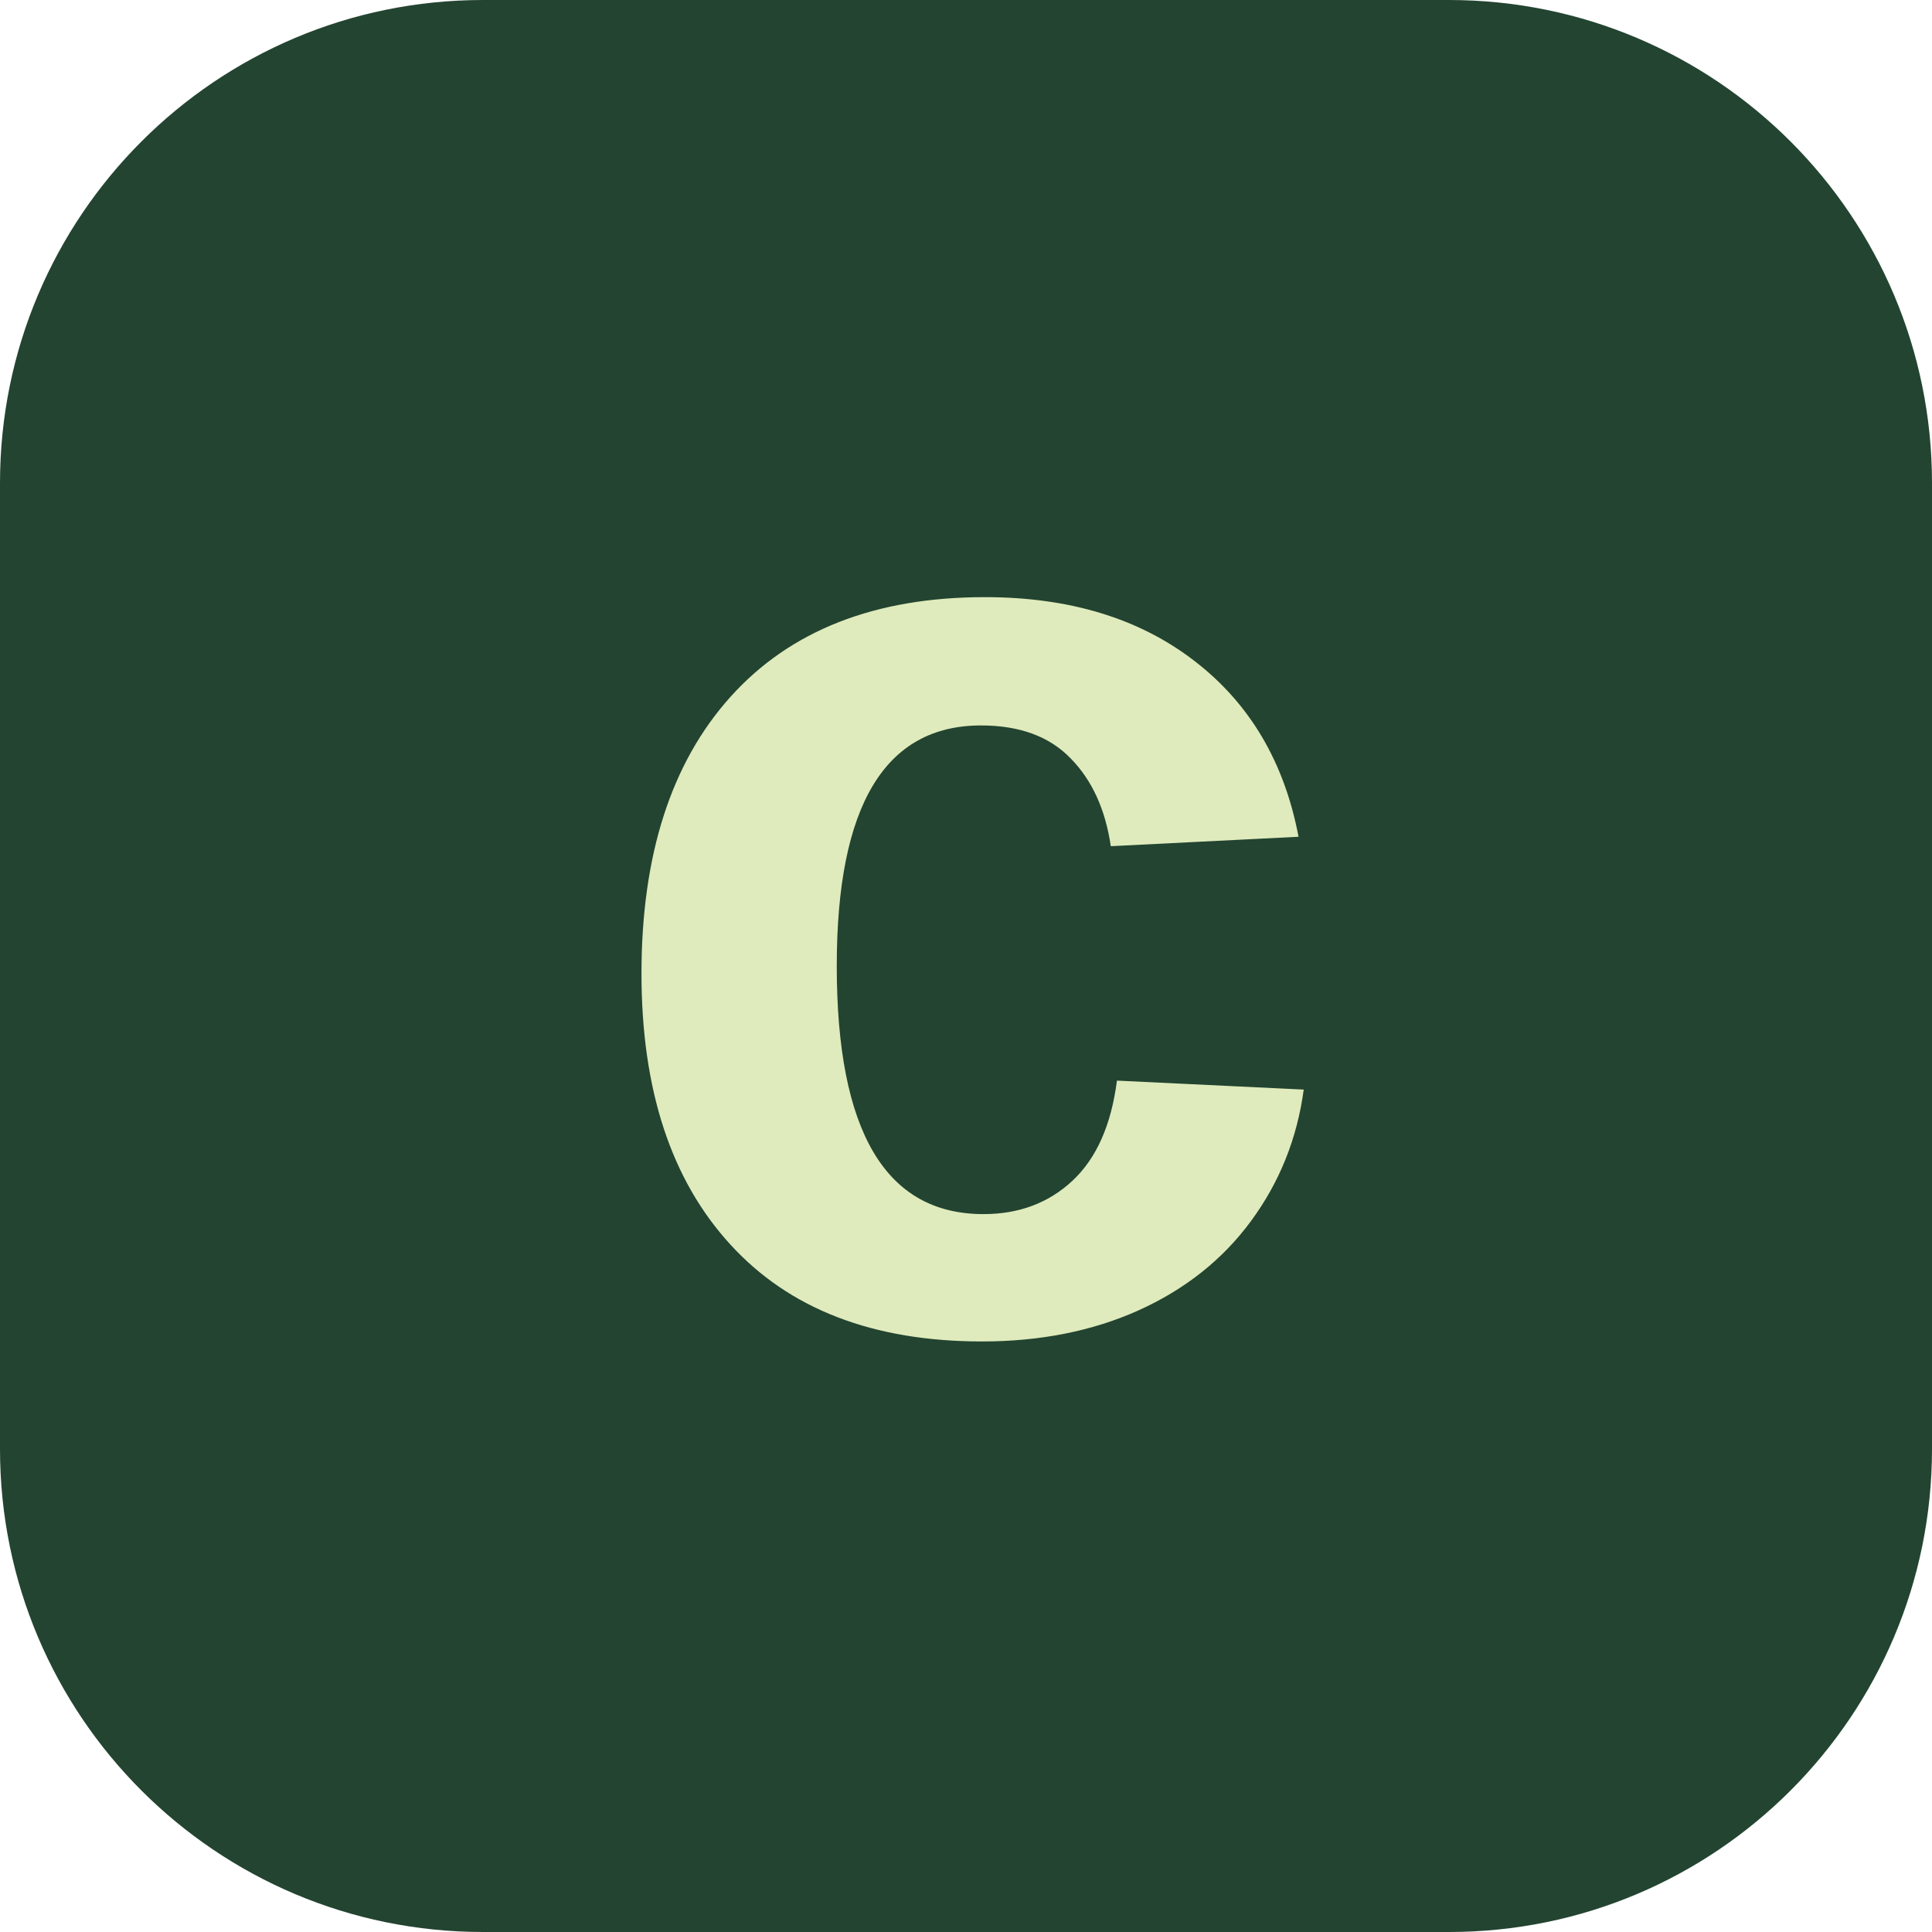
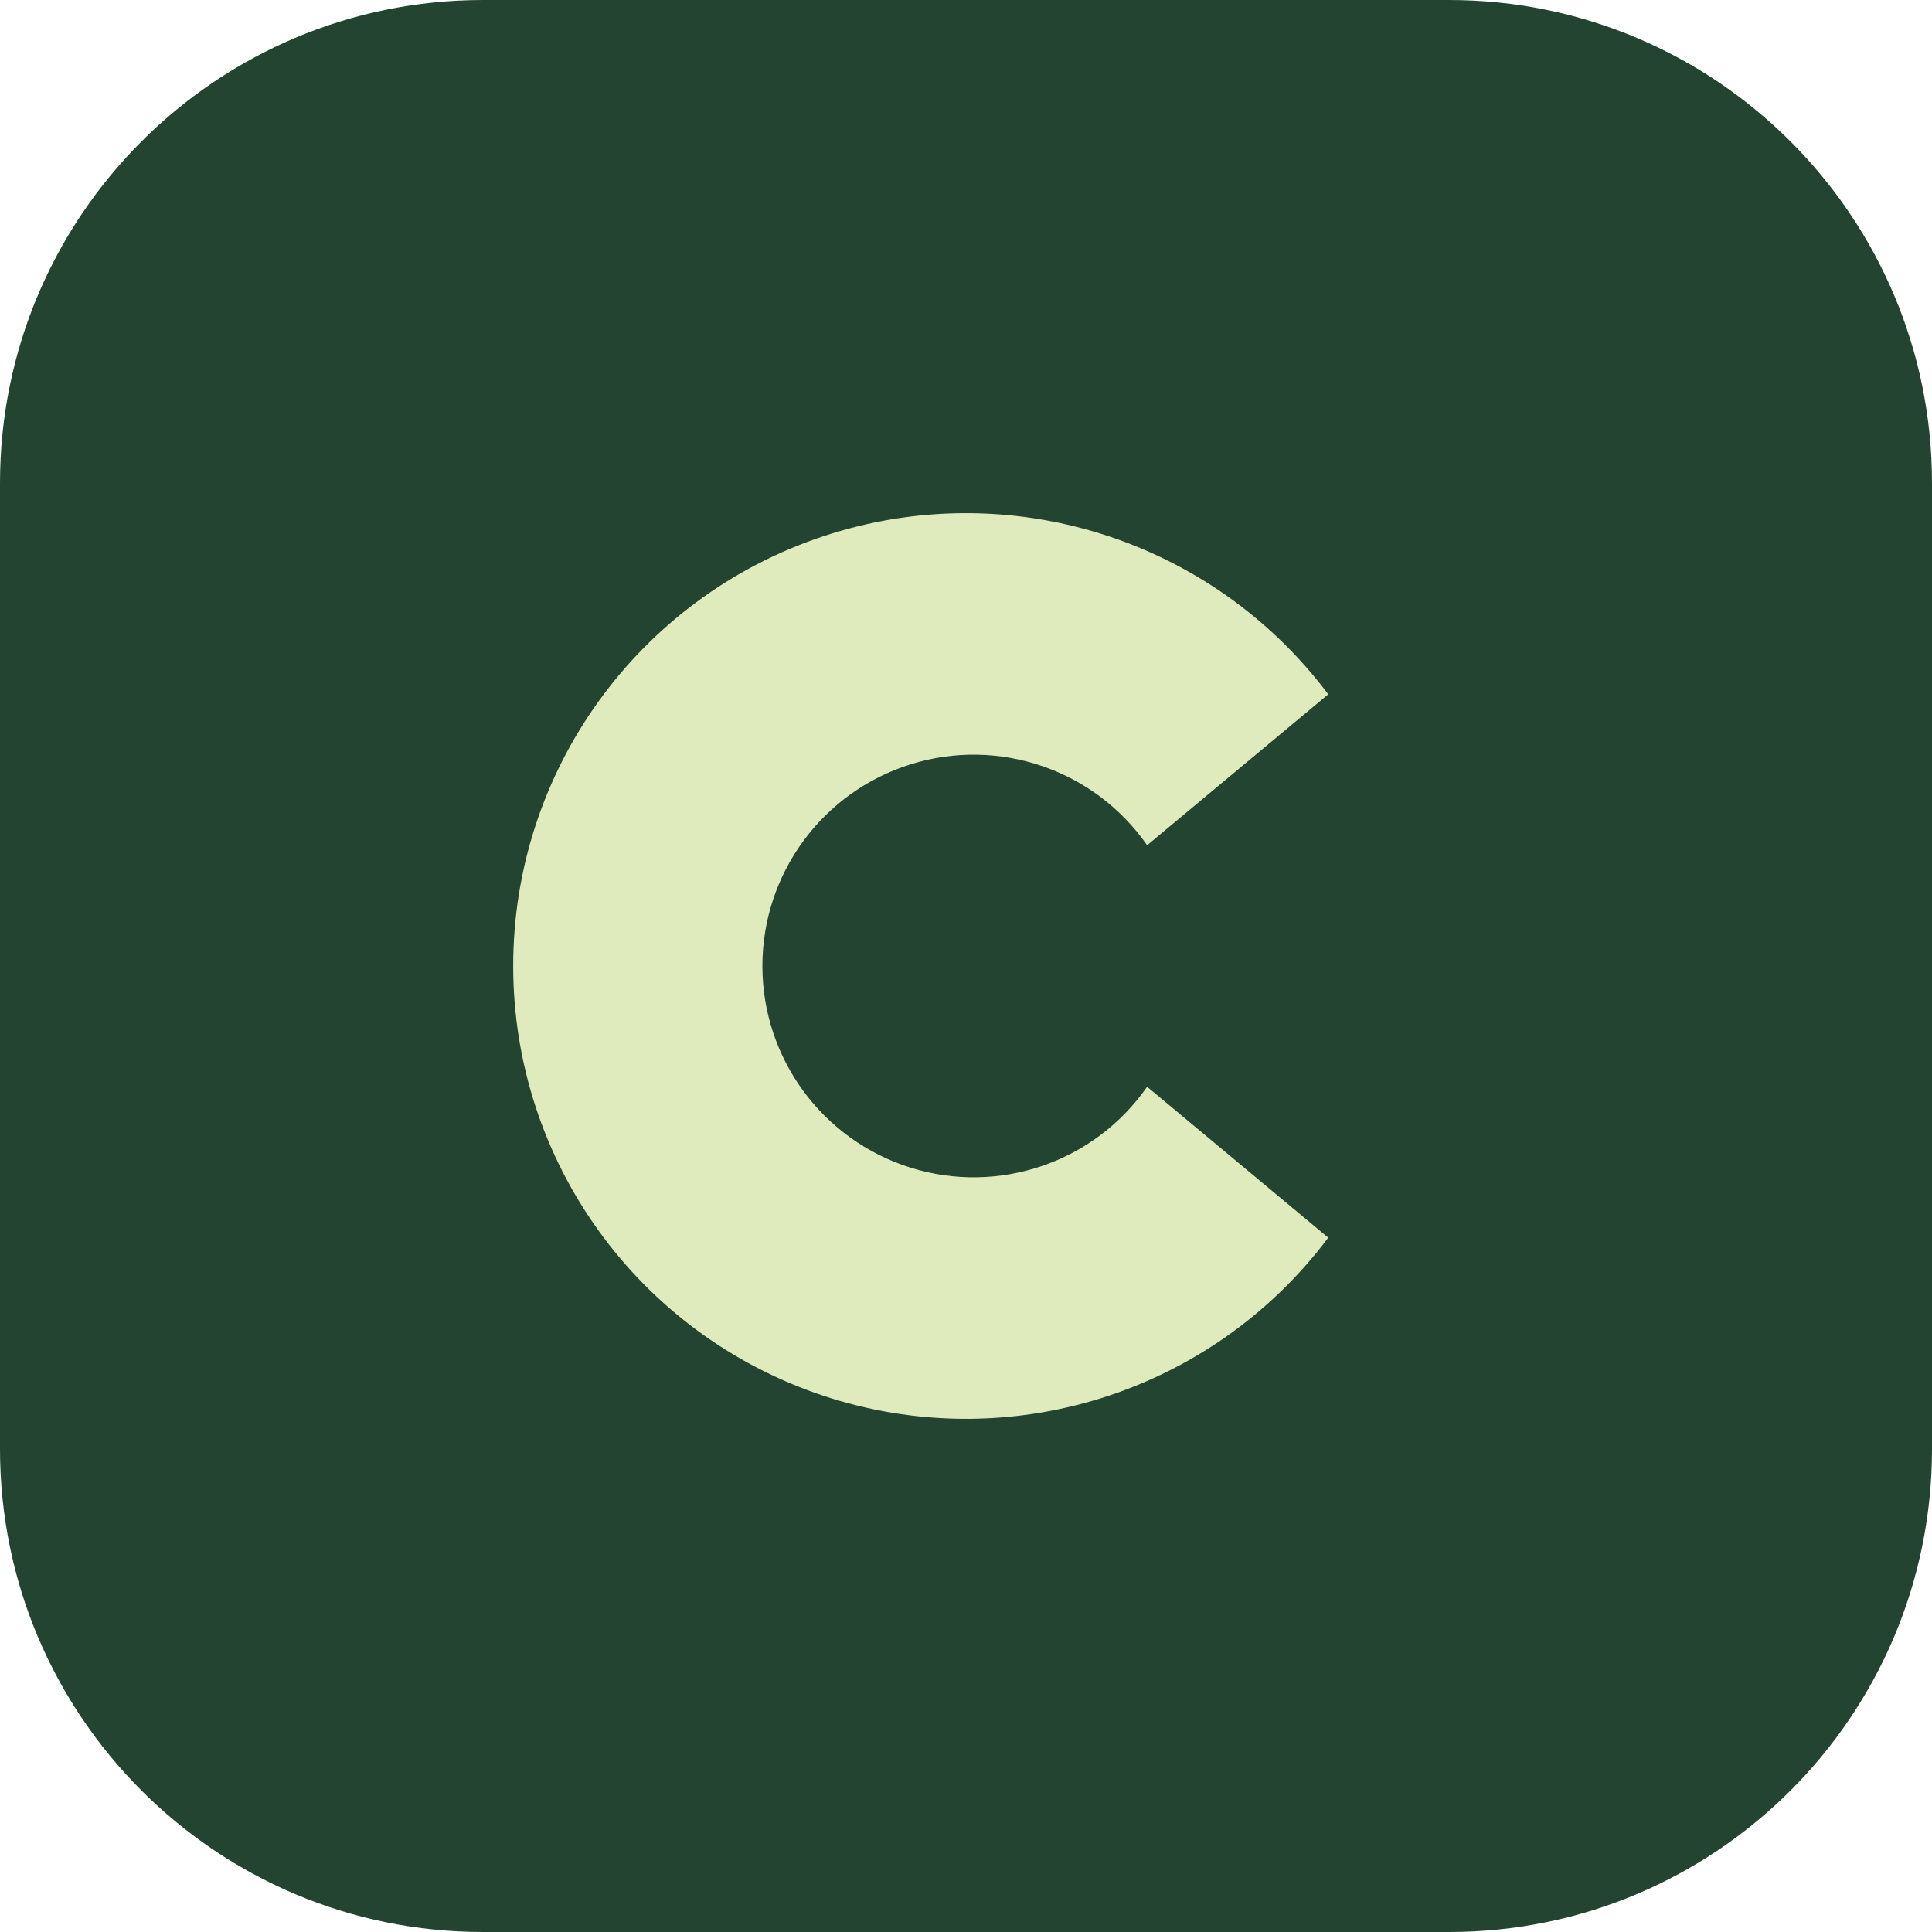
<svg xmlns="http://www.w3.org/2000/svg" viewBox="0 0 64 64">
  <rect width="64" height="64" rx="16" fill="#234431" />
-   <text x="32" y="44" text-anchor="middle" font-family="Arial,sans-serif" font-size="45" font-weight="bold" fill="#dfebbc">c</text>
+   <path d="M44 23a15 15 0 1 0 0 18l-6-5a7 7 0 1 1 0-8z" fill="#dfebbc" />
</svg>
